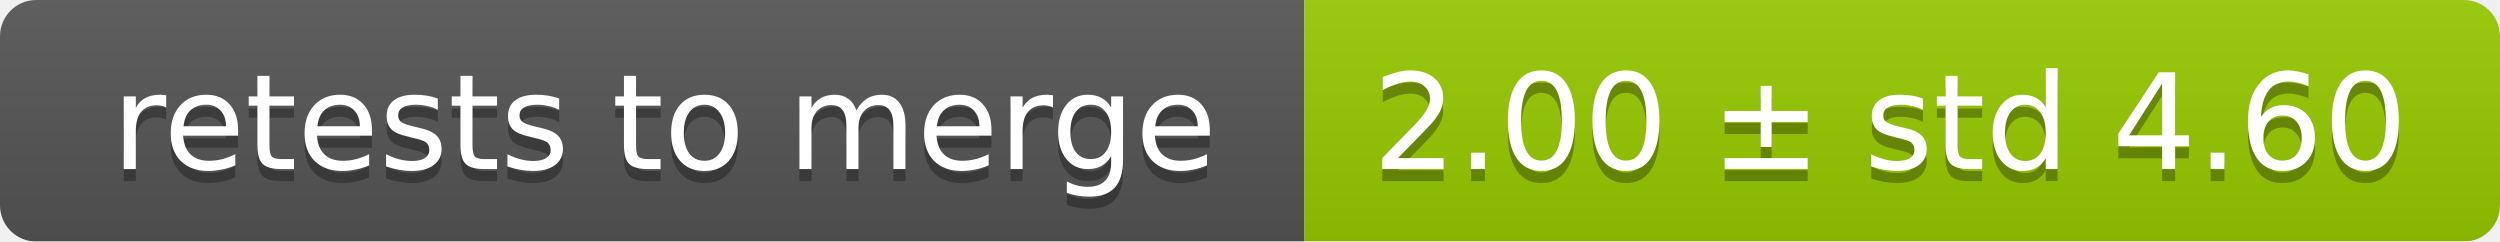
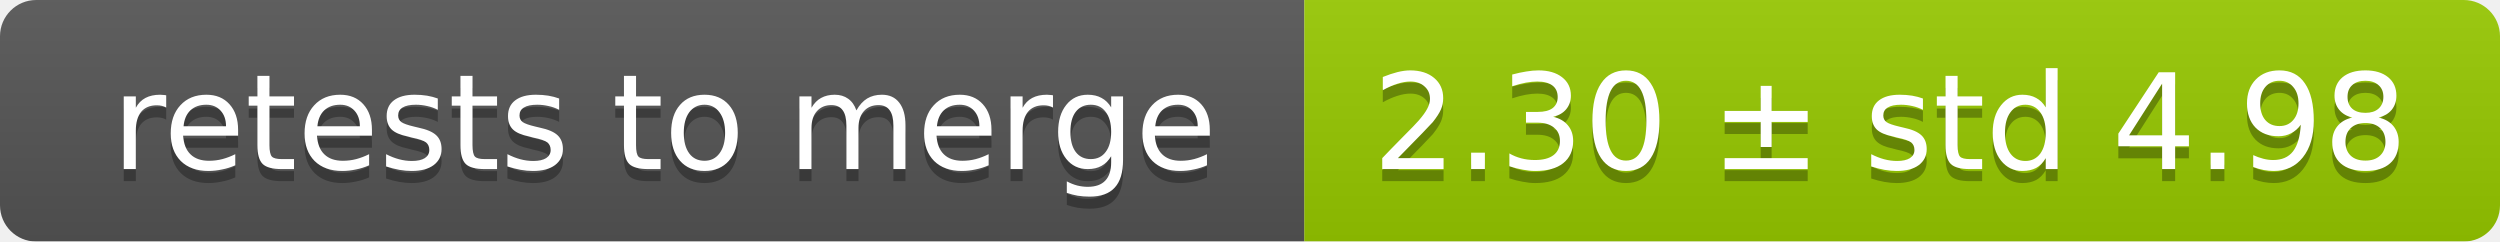
<svg xmlns="http://www.w3.org/2000/svg" width="207" height="20">
  <linearGradient id="smooth" x2="0" y2="100%">
    <stop offset="0" stop-color="#bbb" stop-opacity=".1" />
    <stop offset="1" stop-opacity=".1" />
  </linearGradient>
  <mask id="round">
    <rect width="207" height="20" rx="3" fill="#fff" />
  </mask>
  <g mask="url(#round)">
    <rect width="108" height="20" fill="#555" />
    <rect x="108" width="99" height="20" fill="#97ca00" />
    <rect width="207" height="20" fill="url(#smooth)" />
  </g>
  <g fill="#fff" text-anchor="middle" font-family="DejaVu Sans,Verdana,Geneva,sans-serif" font-size="11">
    <text x="55" y="15" fill="#010101" fill-opacity=".3">retests to merge</text>
    <text x="55" y="14">retests to merge</text>
-     <text x="156.5" y="15" fill="#010101" fill-opacity=".3">2.00 ± std 4.60</text>
-     <text x="156.5" y="14">2.00 ± std 4.60</text>
+     <text x="156.5" y="15" fill="#010101" fill-opacity=".3">2.30 ± std 4.98</text>
+     <text x="156.5" y="14">2.30 ± std 4.98</text>
  </g>
</svg>
